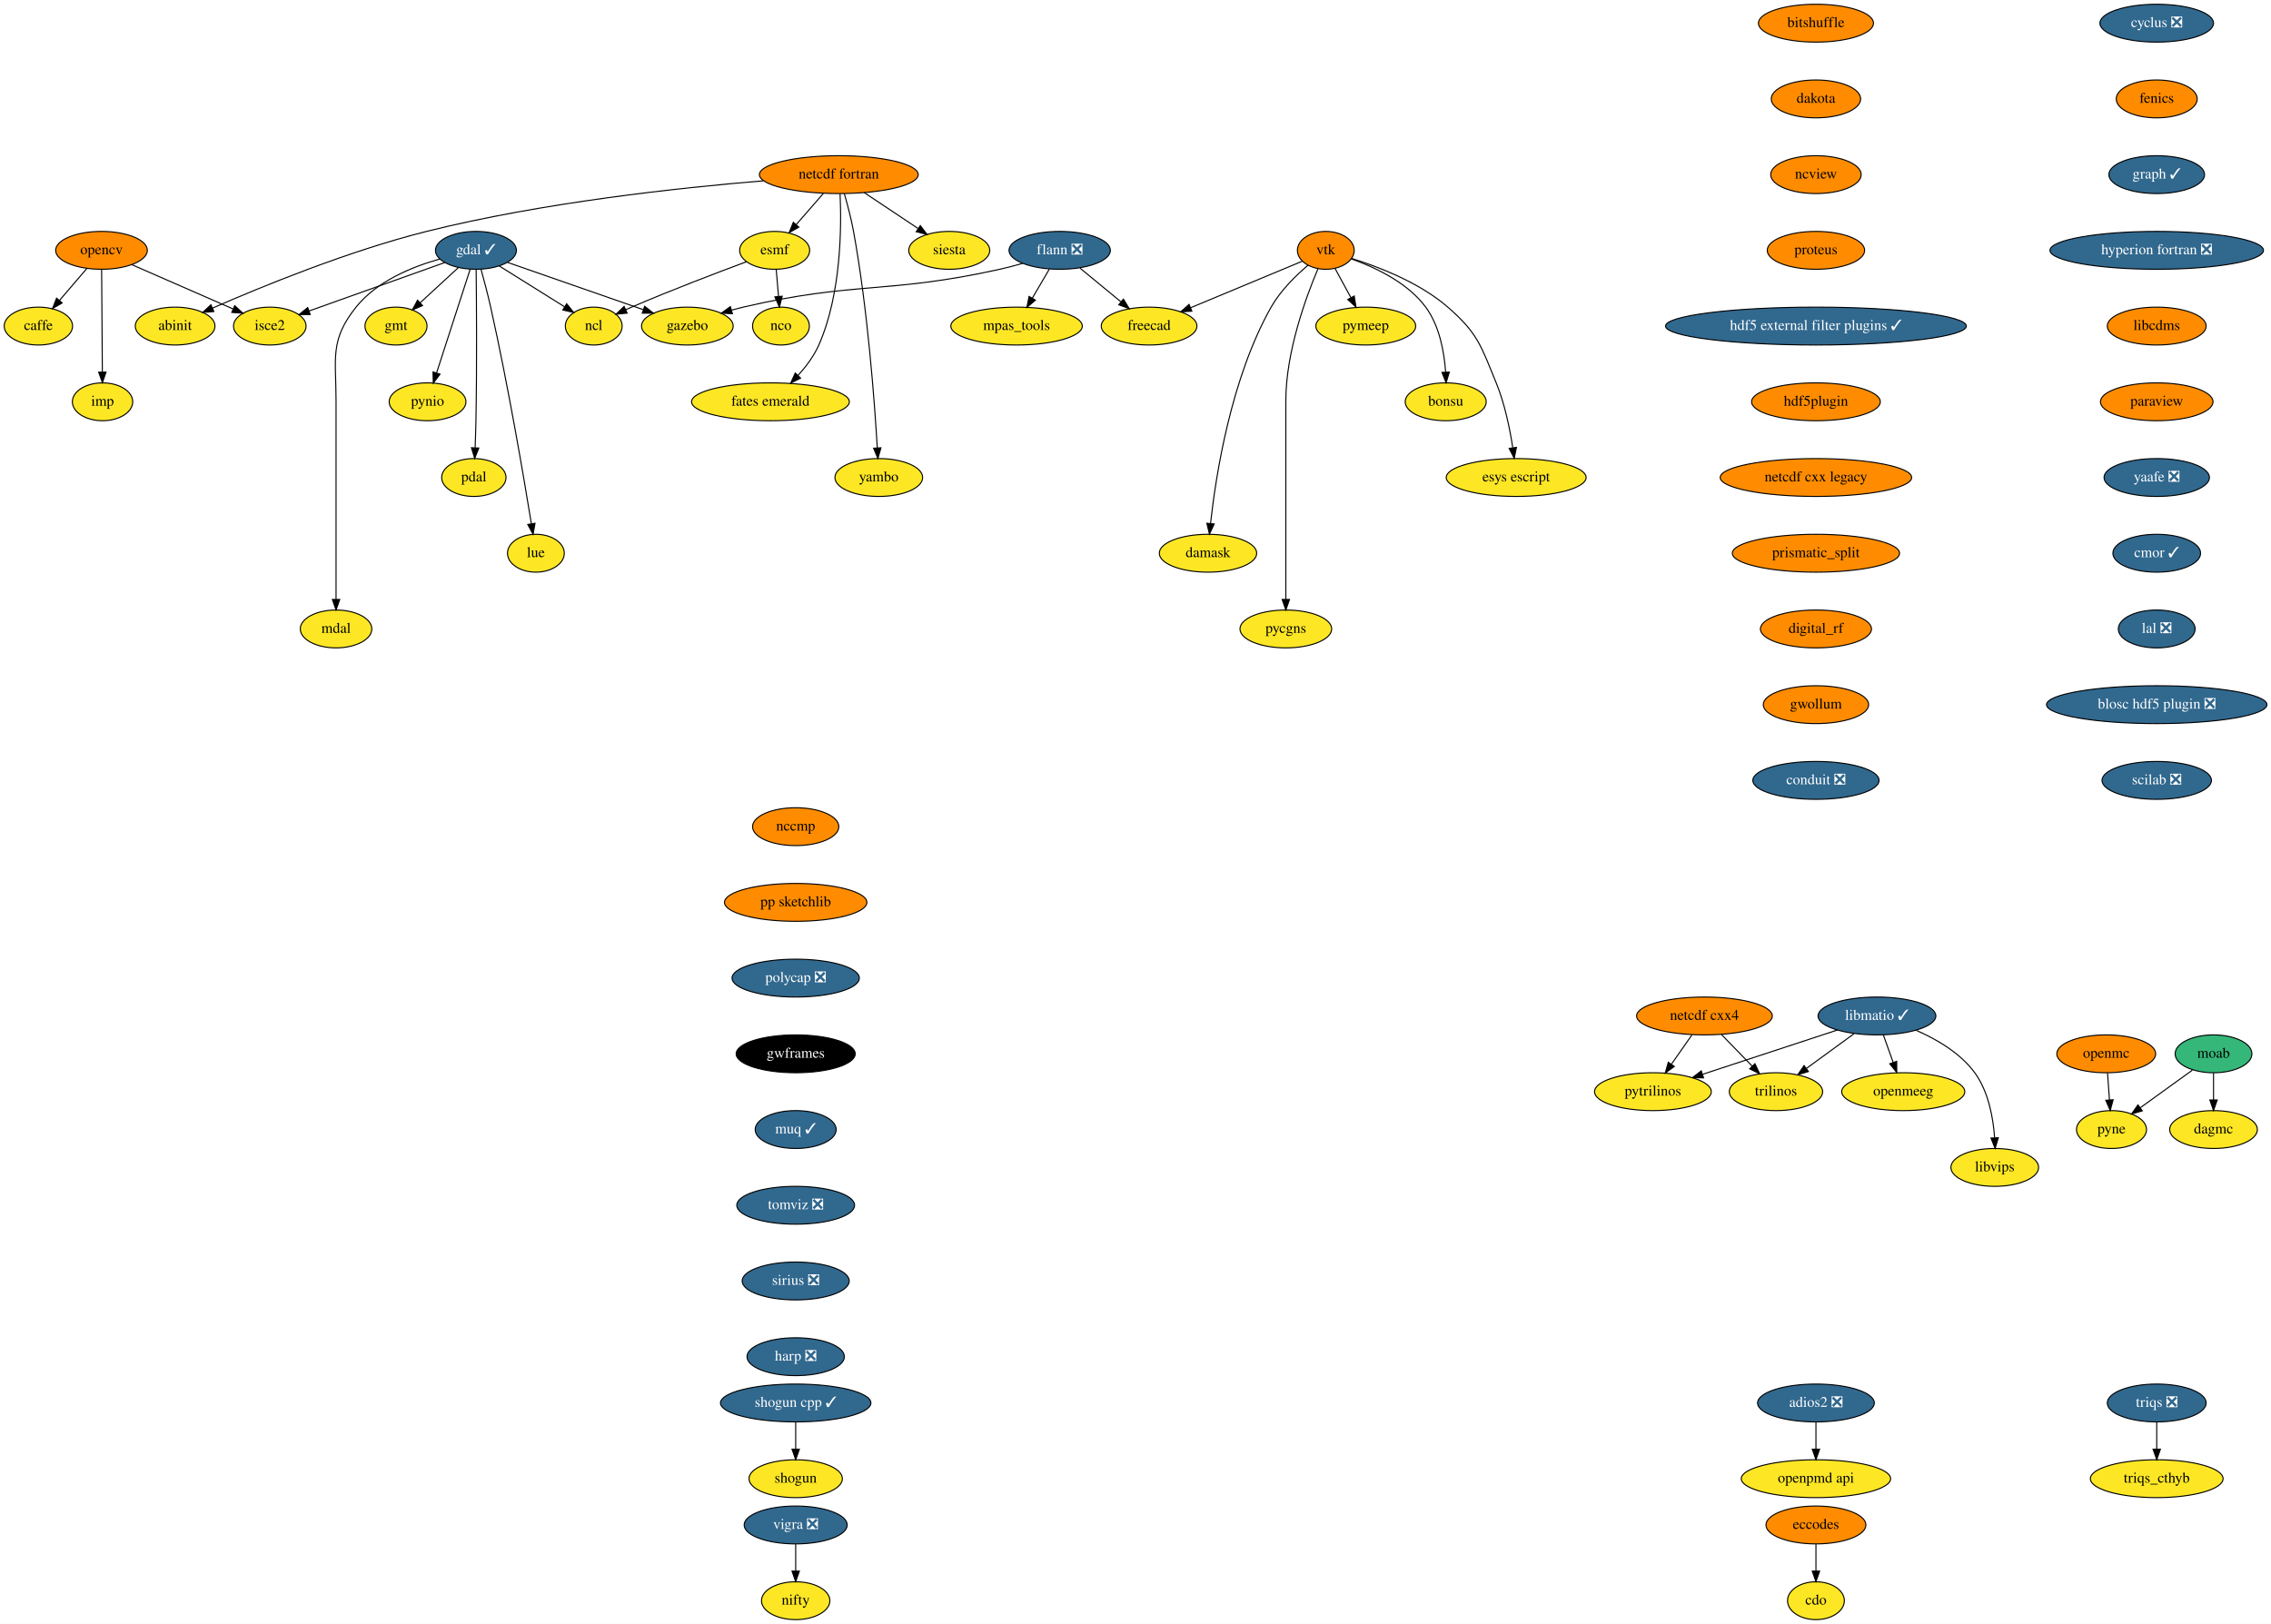
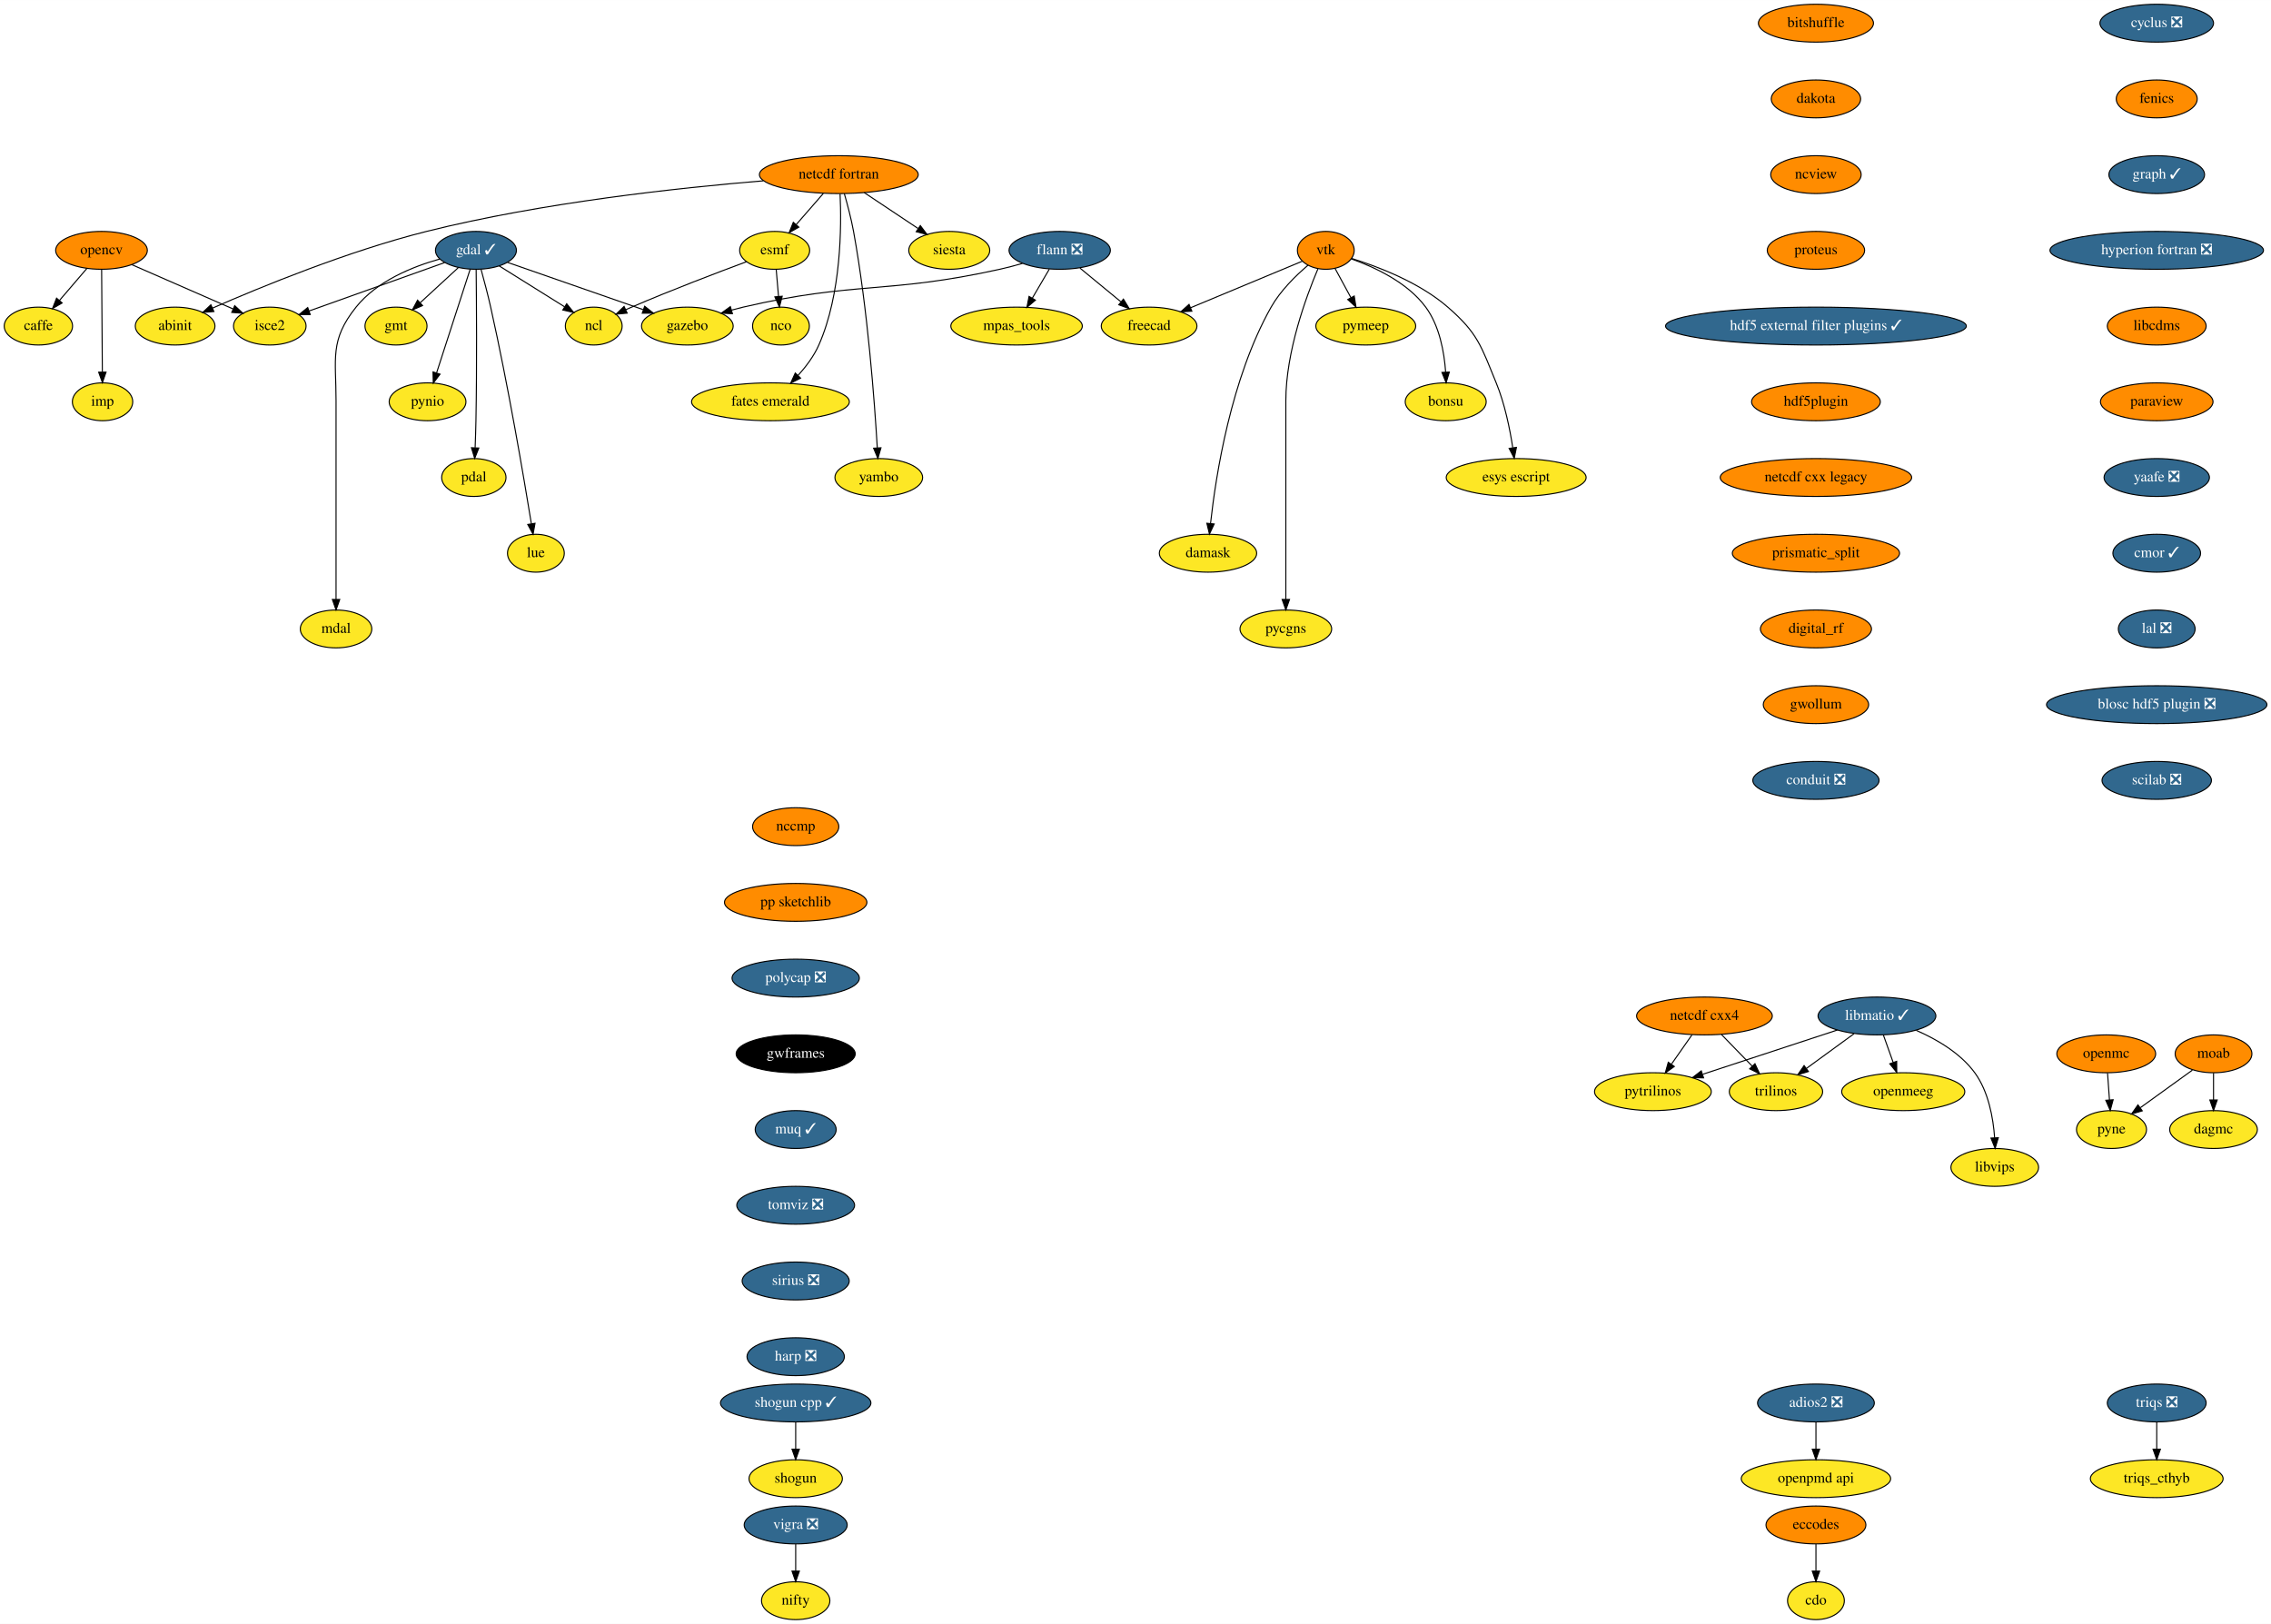
<svg xmlns="http://www.w3.org/2000/svg" xmlns:xlink="http://www.w3.org/1999/xlink" width="2159pt" height="1544pt" viewBox="0.00 0.00 2159.14 1544.00">
  <g id="graph0" class="graph" transform="scale(1 1) rotate(0) translate(4 1540)">
    <polygon fill="white" stroke="transparent" points="-4,4 -4,-1540 2155.14,-1540 2155.14,4 -4,4" />
    <g id="node1" class="node">
      <g id="a_node1">
        <a xlink:href="https://github.com/conda-forge/caffe-feedstock" xlink:title="caffe">
          <ellipse fill="#fde725" stroke="black" cx="32.5" cy="-1230" rx="32.5" ry="18" />
          <text text-anchor="middle" x="32.5" y="-1226.3" font-family="Times,serif" font-size="14.00">caffe</text>
        </a>
      </g>
    </g>
    <g id="node2" class="node">
      <g id="a_node2">
        <a xlink:href="https://github.com/conda-forge/cdo-feedstock" xlink:title="cdo">
          <ellipse fill="#fde725" stroke="black" cx="1722.5" cy="-18" rx="27" ry="18" />
          <text text-anchor="middle" x="1722.5" y="-14.3" font-family="Times,serif" font-size="14.00">cdo</text>
        </a>
      </g>
    </g>
    <g id="node3" class="node">
      <g id="a_node3">
        <a xlink:href="https://github.com/conda-forge/cyclus-feedstock/pull/63" xlink:title="cyclus ❎">
          <ellipse fill="#31688e" stroke="black" cx="2046.5" cy="-1518" rx="54" ry="18" />
          <text text-anchor="middle" x="2046.5" y="-1514.3" font-family="Times,serif" font-size="14.00" fill="white">cyclus ❎</text>
        </a>
      </g>
    </g>
    <g id="node4" class="node">
      <g id="a_node4">
        <a xlink:href="https://github.com/conda-forge/fenics-feedstock" xlink:title="fenics">
          <ellipse fill="#ff8c00" stroke="black" cx="2046.5" cy="-1446" rx="38.5" ry="18" />
          <text text-anchor="middle" x="2046.5" y="-1442.3" font-family="Times,serif" font-size="14.00">fenics</text>
        </a>
      </g>
    </g>
    <g id="node9" class="node">
      <g id="a_node9">
        <a xlink:href="https://github.com/conda-forge/graph-feedstock/pull/6" xlink:title="graph ✓">
          <ellipse fill="#31688e" stroke="black" cx="2046.5" cy="-1374" rx="45.5" ry="18" />
          <text text-anchor="middle" x="2046.5" y="-1370.3" font-family="Times,serif" font-size="14.00" fill="white">graph ✓</text>
        </a>
      </g>
    </g>
    <g id="node5" class="node">
      <g id="a_node5">
        <a xlink:href="https://github.com/conda-forge/eccodes-feedstock" xlink:title="eccodes">
          <ellipse fill="#ff8c00" stroke="black" cx="1722.5" cy="-90" rx="47.5" ry="18" />
          <text text-anchor="middle" x="1722.5" y="-86.3" font-family="Times,serif" font-size="14.00">eccodes</text>
        </a>
      </g>
    </g>
    <g id="edge2" class="edge">
      <path fill="none" stroke="black" d="M1722.5,-71.7C1722.5,-63.98 1722.5,-54.71 1722.5,-46.11" />
      <polygon fill="black" stroke="black" points="1726,-46.1 1722.5,-36.1 1719,-46.1 1726,-46.1" />
    </g>
    <g id="node6" class="node">
      <g id="a_node6">
        <a xlink:href="https://github.com/conda-forge/esmf-feedstock" xlink:title="esmf">
          <ellipse fill="#fde725" stroke="black" cx="732.5" cy="-1302" rx="33.29" ry="18" />
          <text text-anchor="middle" x="732.5" y="-1298.3" font-family="Times,serif" font-size="14.00">esmf</text>
        </a>
      </g>
    </g>
    <g id="node7" class="node">
      <g id="a_node7">
        <a xlink:href="https://github.com/conda-forge/ncl-feedstock" xlink:title="ncl">
          <ellipse fill="#fde725" stroke="black" cx="560.5" cy="-1230" rx="27" ry="18" />
          <text text-anchor="middle" x="560.5" y="-1226.3" font-family="Times,serif" font-size="14.00">ncl</text>
        </a>
      </g>
    </g>
    <g id="edge3" class="edge">
      <path fill="none" stroke="black" d="M705.7,-1291.18C678.11,-1280.93 633.98,-1264.13 596.5,-1248 594.69,-1247.22 592.84,-1246.41 590.97,-1245.57" />
      <polygon fill="black" stroke="black" points="592.26,-1242.31 581.71,-1241.31 589.34,-1248.67 592.26,-1242.31" />
    </g>
    <g id="node8" class="node">
      <g id="a_node8">
        <a xlink:href="https://github.com/conda-forge/nco-feedstock" xlink:title="nco">
          <ellipse fill="#fde725" stroke="black" cx="738.5" cy="-1230" rx="27" ry="18" />
          <text text-anchor="middle" x="738.5" y="-1226.3" font-family="Times,serif" font-size="14.00">nco</text>
        </a>
      </g>
    </g>
    <g id="edge4" class="edge">
      <path fill="none" stroke="black" d="M733.98,-1283.7C734.64,-1275.98 735.44,-1266.71 736.18,-1258.11" />
      <polygon fill="black" stroke="black" points="739.67,-1258.37 737.03,-1248.1 732.69,-1257.77 739.67,-1258.37" />
    </g>
    <g id="node21" class="node">
      <g id="a_node21">
        <a xlink:href="https://github.com/conda-forge/hyperion-fortran-feedstock/pull/20" xlink:title="hyperion fortran ❎">
          <ellipse fill="#31688e" stroke="black" cx="2046.5" cy="-1302" rx="101.5" ry="18" />
          <text text-anchor="middle" x="2046.5" y="-1298.3" font-family="Times,serif" font-size="14.00" fill="white">hyperion fortran ❎</text>
        </a>
      </g>
    </g>
    <g id="node10" class="node">
      <g id="a_node10">
        <a xlink:href="https://github.com/conda-forge/flann-feedstock/pull/31" xlink:title="flann ❎">
          <ellipse fill="#31688e" stroke="black" cx="1003.5" cy="-1302" rx="48.19" ry="18" />
          <text text-anchor="middle" x="1003.5" y="-1298.3" font-family="Times,serif" font-size="14.00" fill="white">flann ❎</text>
        </a>
      </g>
    </g>
    <g id="node11" class="node">
      <g id="a_node11">
        <a xlink:href="https://github.com/conda-forge/freecad-feedstock" xlink:title="freecad">
          <ellipse fill="#fde725" stroke="black" cx="1088.5" cy="-1230" rx="45.5" ry="18" />
          <text text-anchor="middle" x="1088.5" y="-1226.3" font-family="Times,serif" font-size="14.00">freecad</text>
        </a>
      </g>
    </g>
    <g id="edge6" class="edge">
      <path fill="none" stroke="black" d="M1022.79,-1285.12C1034.28,-1275.65 1049.04,-1263.5 1061.65,-1253.11" />
      <polygon fill="black" stroke="black" points="1064.09,-1255.64 1069.58,-1246.58 1059.64,-1250.24 1064.09,-1255.64" />
    </g>
    <g id="node12" class="node">
      <g id="a_node12">
        <a xlink:href="https://github.com/conda-forge/mpas_tools-feedstock" xlink:title="mpas_tools">
          <ellipse fill="#fde725" stroke="black" cx="962.5" cy="-1230" rx="62.5" ry="18" />
          <text text-anchor="middle" x="962.5" y="-1226.3" font-family="Times,serif" font-size="14.00">mpas_tools</text>
        </a>
      </g>
    </g>
    <g id="edge7" class="edge">
      <path fill="none" stroke="black" d="M993.58,-1284.05C988.74,-1275.8 982.83,-1265.7 977.46,-1256.54" />
      <polygon fill="black" stroke="black" points="980.41,-1254.65 972.33,-1247.79 974.37,-1258.19 980.41,-1254.65" />
    </g>
    <g id="node13" class="node">
      <g id="a_node13">
        <a xlink:href="https://github.com/conda-forge/gazebo-feedstock" xlink:title="gazebo">
          <ellipse fill="#fde725" stroke="black" cx="649.5" cy="-1230" rx="43.59" ry="18" />
          <text text-anchor="middle" x="649.5" y="-1226.3" font-family="Times,serif" font-size="14.00">gazebo</text>
        </a>
      </g>
    </g>
    <g id="edge8" class="edge">
      <path fill="none" stroke="black" d="M968.13,-1289.6C961.02,-1287.54 953.56,-1285.56 946.5,-1284 839.48,-1260.27 809.27,-1272.82 702.5,-1248 698.9,-1247.16 695.19,-1246.2 691.49,-1245.16" />
      <polygon fill="black" stroke="black" points="692.36,-1241.77 681.78,-1242.28 690.37,-1248.48 692.36,-1241.77" />
    </g>
    <g id="node14" class="node">
      <g id="a_node14">
        <a xlink:href="https://github.com/conda-forge/gdal-feedstock/pull/518" xlink:title="gdal ✓">
          <ellipse fill="#31688e" stroke="black" cx="448.5" cy="-1302" rx="38.5" ry="18" />
          <text text-anchor="middle" x="448.5" y="-1298.3" font-family="Times,serif" font-size="14.00" fill="white">gdal ✓</text>
        </a>
      </g>
    </g>
    <g id="edge9" class="edge">
      <path fill="none" stroke="black" d="M470.63,-1287.17C488.46,-1276.03 513.63,-1260.29 532.8,-1248.31" />
      <polygon fill="black" stroke="black" points="534.78,-1251.2 541.4,-1242.94 531.07,-1245.27 534.78,-1251.2" />
    </g>
    <g id="edge10" class="edge">
      <path fill="none" stroke="black" d="M478.59,-1290.52C512.77,-1278.62 568.79,-1259.11 607.32,-1245.69" />
      <polygon fill="black" stroke="black" points="608.91,-1248.84 617.2,-1242.25 606.61,-1242.23 608.91,-1248.84" />
    </g>
    <g id="node15" class="node">
      <g id="a_node15">
        <a xlink:href="https://github.com/conda-forge/gmt-feedstock" xlink:title="gmt">
          <ellipse fill="#fde725" stroke="black" cx="372.5" cy="-1230" rx="29.5" ry="18" />
          <text text-anchor="middle" x="372.5" y="-1226.3" font-family="Times,serif" font-size="14.00">gmt</text>
        </a>
      </g>
    </g>
    <g id="edge11" class="edge">
      <path fill="none" stroke="black" d="M431.63,-1285.46C421.04,-1275.71 407.25,-1263 395.64,-1252.32" />
      <polygon fill="black" stroke="black" points="397.75,-1249.5 388.03,-1245.3 393.01,-1254.65 397.75,-1249.5" />
    </g>
    <g id="node16" class="node">
      <g id="a_node16">
        <a xlink:href="https://github.com/conda-forge/pynio-feedstock" xlink:title="pynio">
          <ellipse fill="#fde725" stroke="black" cx="402.5" cy="-1158" rx="36.5" ry="18" />
          <text text-anchor="middle" x="402.5" y="-1154.3" font-family="Times,serif" font-size="14.00">pynio</text>
        </a>
      </g>
    </g>
    <g id="edge12" class="edge">
      <path fill="none" stroke="black" d="M443.04,-1284.15C435.16,-1259.81 420.5,-1214.57 411.14,-1185.67" />
      <polygon fill="black" stroke="black" points="414.36,-1184.26 407.95,-1175.82 407.7,-1186.42 414.36,-1184.26" />
    </g>
    <g id="node17" class="node">
      <g id="a_node17">
        <a xlink:href="https://github.com/conda-forge/pdal-feedstock" xlink:title="pdal">
          <ellipse fill="#fde725" stroke="black" cx="446.5" cy="-1086" rx="30.59" ry="18" />
          <text text-anchor="middle" x="446.5" y="-1082.3" font-family="Times,serif" font-size="14.00">pdal</text>
        </a>
      </g>
    </g>
    <g id="edge13" class="edge">
      <path fill="none" stroke="black" d="M448.71,-1283.61C449.03,-1254.08 449.49,-1192.26 448.5,-1140 448.34,-1131.68 448.05,-1122.63 447.73,-1114.4" />
      <polygon fill="black" stroke="black" points="451.22,-1114.03 447.31,-1104.18 444.22,-1114.32 451.22,-1114.03" />
    </g>
    <g id="node18" class="node">
      <g id="a_node18">
        <a xlink:href="https://github.com/conda-forge/isce2-feedstock" xlink:title="isce2">
          <ellipse fill="#fde725" stroke="black" cx="252.5" cy="-1230" rx="34.5" ry="18" />
          <text text-anchor="middle" x="252.5" y="-1226.3" font-family="Times,serif" font-size="14.00">isce2</text>
        </a>
      </g>
    </g>
    <g id="edge14" class="edge">
      <path fill="none" stroke="black" d="M418.73,-1290.37C384.23,-1278.05 327.32,-1257.72 289.87,-1244.35" />
      <polygon fill="black" stroke="black" points="290.92,-1241 280.32,-1240.94 288.56,-1247.6 290.92,-1241" />
    </g>
    <g id="node19" class="node">
      <g id="a_node19">
        <a xlink:href="https://github.com/conda-forge/lue-feedstock" xlink:title="lue">
          <ellipse fill="#fde725" stroke="black" cx="505.5" cy="-1014" rx="27" ry="18" />
          <text text-anchor="middle" x="505.5" y="-1010.3" font-family="Times,serif" font-size="14.00">lue</text>
        </a>
      </g>
    </g>
    <g id="edge15" class="edge">
      <path fill="none" stroke="black" d="M453.37,-1283.89C456.23,-1273.55 459.8,-1260.07 462.5,-1248 479.08,-1173.99 494.08,-1085.73 501.18,-1042.13" />
      <polygon fill="black" stroke="black" points="504.67,-1042.48 502.81,-1032.05 497.76,-1041.36 504.67,-1042.48" />
    </g>
    <g id="node20" class="node">
      <g id="a_node20">
        <a xlink:href="https://github.com/conda-forge/mdal-feedstock" xlink:title="mdal">
          <ellipse fill="#fde725" stroke="black" cx="315.5" cy="-942" rx="34" ry="18" />
          <text text-anchor="middle" x="315.5" y="-938.3" font-family="Times,serif" font-size="14.00">mdal</text>
        </a>
      </g>
    </g>
    <g id="edge16" class="edge">
      <path fill="none" stroke="black" d="M414.18,-1293.78C388.41,-1286.56 354.29,-1272.83 334.5,-1248 309.29,-1216.37 315.5,-1199.45 315.5,-1159 315.5,-1159 315.5,-1159 315.5,-1085 315.5,-1045 315.5,-998.65 315.5,-970.08" />
      <polygon fill="black" stroke="black" points="319,-970.05 315.5,-960.05 312,-970.05 319,-970.05" />
    </g>
    <g id="node22" class="node">
      <g id="a_node22">
        <a xlink:href="https://github.com/conda-forge/libcdms-feedstock" xlink:title="libcdms">
          <ellipse fill="#ff8c00" stroke="black" cx="2046.5" cy="-1230" rx="47" ry="18" />
          <text text-anchor="middle" x="2046.5" y="-1226.3" font-family="Times,serif" font-size="14.00">libcdms</text>
        </a>
      </g>
    </g>
    <g id="node23" class="node">
      <g id="a_node23">
        <a xlink:href="https://github.com/conda-forge/paraview-feedstock" xlink:title="paraview">
          <ellipse fill="#ff8c00" stroke="black" cx="2046.5" cy="-1158" rx="53.5" ry="18" />
          <text text-anchor="middle" x="2046.5" y="-1154.3" font-family="Times,serif" font-size="14.00">paraview</text>
        </a>
      </g>
    </g>
    <g id="node41" class="node">
      <g id="a_node41">
        <a xlink:href="https://github.com/conda-forge/yaafe-feedstock/pull/15" xlink:title="yaafe ❎">
          <ellipse fill="#31688e" stroke="black" cx="2046.5" cy="-1086" rx="50.09" ry="18" />
          <text text-anchor="middle" x="2046.5" y="-1082.3" font-family="Times,serif" font-size="14.00" fill="white">yaafe ❎</text>
        </a>
      </g>
    </g>
    <g id="node24" class="node">
      <g id="a_node24">
        <a xlink:href="https://github.com/conda-forge/libmatio-feedstock/pull/39" xlink:title="libmatio ✓">
          <ellipse fill="#31688e" stroke="black" cx="1780.5" cy="-574" rx="56" ry="18" />
          <text text-anchor="middle" x="1780.5" y="-570.3" font-family="Times,serif" font-size="14.00" fill="white">libmatio ✓</text>
        </a>
      </g>
    </g>
    <g id="node25" class="node">
      <g id="a_node25">
        <a xlink:href="https://github.com/conda-forge/pytrilinos-feedstock" xlink:title="pytrilinos">
          <ellipse fill="#fde725" stroke="black" cx="1567.5" cy="-502" rx="55.49" ry="18" />
          <text text-anchor="middle" x="1567.5" y="-498.3" font-family="Times,serif" font-size="14.00">pytrilinos</text>
        </a>
      </g>
    </g>
    <g id="edge20" class="edge">
      <path fill="none" stroke="black" d="M1742.91,-560.65C1707.28,-548.94 1653.61,-531.3 1615.03,-518.62" />
      <polygon fill="black" stroke="black" points="1615.66,-515.14 1605.07,-515.35 1613.48,-521.79 1615.66,-515.14" />
    </g>
    <g id="node26" class="node">
      <g id="a_node26">
        <a xlink:href="https://github.com/conda-forge/trilinos-feedstock" xlink:title="trilinos">
          <ellipse fill="#fde725" stroke="black" cx="1684.5" cy="-502" rx="44.39" ry="18" />
          <text text-anchor="middle" x="1684.5" y="-498.3" font-family="Times,serif" font-size="14.00">trilinos</text>
        </a>
      </g>
    </g>
    <g id="edge21" class="edge">
      <path fill="none" stroke="black" d="M1758.72,-557.12C1745.31,-547.34 1727.96,-534.69 1713.4,-524.08" />
      <polygon fill="black" stroke="black" points="1715.35,-521.17 1705.21,-518.1 1711.23,-526.82 1715.35,-521.17" />
    </g>
    <g id="node27" class="node">
      <g id="a_node27">
        <a xlink:href="https://github.com/conda-forge/openmeeg-feedstock" xlink:title="openmeeg">
          <ellipse fill="#fde725" stroke="black" cx="1805.5" cy="-502" rx="58.5" ry="18" />
          <text text-anchor="middle" x="1805.5" y="-498.3" font-family="Times,serif" font-size="14.00">openmeeg</text>
        </a>
      </g>
    </g>
    <g id="edge22" class="edge">
      <path fill="none" stroke="black" d="M1786.55,-556.05C1789.37,-548.18 1792.78,-538.62 1795.93,-529.79" />
      <polygon fill="black" stroke="black" points="1799.26,-530.87 1799.33,-520.28 1792.67,-528.52 1799.26,-530.87" />
    </g>
    <g id="node28" class="node">
      <g id="a_node28">
        <a xlink:href="https://github.com/conda-forge/libvips-feedstock" xlink:title="libvips">
          <ellipse fill="#fde725" stroke="black" cx="1892.5" cy="-430" rx="41.69" ry="18" />
          <text text-anchor="middle" x="1892.5" y="-426.3" font-family="Times,serif" font-size="14.00">libvips</text>
        </a>
      </g>
    </g>
    <g id="edge23" class="edge">
      <path fill="none" stroke="black" d="M1817.86,-560.3C1837.29,-551.82 1859.78,-538.75 1873.5,-520 1886.58,-502.11 1891.03,-477.11 1892.38,-458.16" />
      <polygon fill="black" stroke="black" points="1895.88,-458.22 1892.86,-448.07 1888.89,-457.9 1895.88,-458.22" />
    </g>
    <g id="node29" class="node">
      <g id="a_node29">
        <a xlink:href="https://github.com/conda-forge/moab-feedstock" xlink:title="moab">
-           <ellipse fill="#35b779" stroke="black" cx="2100.5" cy="-538" rx="36.5" ry="18" />
+           <ellipse fill="#ff8c00" stroke="black" cx="2100.5" cy="-538" rx="36.5" ry="18" />
          <text text-anchor="middle" x="2100.5" y="-534.3" font-family="Times,serif" font-size="14.00">moab</text>
        </a>
      </g>
    </g>
    <g id="node30" class="node">
      <g id="a_node30">
        <a xlink:href="https://github.com/conda-forge/pyne-feedstock" xlink:title="pyne">
          <ellipse fill="#fde725" stroke="black" cx="2003.5" cy="-466" rx="33.29" ry="18" />
          <text text-anchor="middle" x="2003.5" y="-462.3" font-family="Times,serif" font-size="14.00">pyne</text>
        </a>
      </g>
    </g>
    <g id="edge24" class="edge">
      <path fill="none" stroke="black" d="M2080.4,-522.5C2066.07,-512.16 2046.64,-498.13 2030.9,-486.77" />
      <polygon fill="black" stroke="black" points="2032.74,-483.78 2022.58,-480.77 2028.64,-489.46 2032.74,-483.78" />
    </g>
    <g id="node31" class="node">
      <g id="a_node31">
        <a xlink:href="https://github.com/conda-forge/dagmc-feedstock" xlink:title="dagmc">
          <ellipse fill="#fde725" stroke="black" cx="2100.5" cy="-466" rx="41.69" ry="18" />
          <text text-anchor="middle" x="2100.5" y="-462.3" font-family="Times,serif" font-size="14.00">dagmc</text>
        </a>
      </g>
    </g>
    <g id="edge25" class="edge">
      <path fill="none" stroke="black" d="M2100.5,-519.7C2100.5,-511.98 2100.5,-502.71 2100.5,-494.11" />
      <polygon fill="black" stroke="black" points="2104,-494.1 2100.5,-484.1 2097,-494.1 2104,-494.1" />
    </g>
    <g id="node32" class="node">
      <g id="a_node32">
        <a xlink:href="https://github.com/conda-forge/netcdf-cxx4-feedstock" xlink:title="netcdf cxx4">
          <ellipse fill="#ff8c00" stroke="black" cx="1616.5" cy="-574" rx="64.5" ry="18" />
          <text text-anchor="middle" x="1616.5" y="-570.3" font-family="Times,serif" font-size="14.00">netcdf cxx4</text>
        </a>
      </g>
    </g>
    <g id="edge26" class="edge">
      <path fill="none" stroke="black" d="M1604.64,-556.05C1598.8,-547.71 1591.64,-537.49 1585.18,-528.25" />
      <polygon fill="black" stroke="black" points="1587.85,-525.97 1579.25,-519.79 1582.12,-529.99 1587.85,-525.97" />
    </g>
    <g id="edge27" class="edge">
      <path fill="none" stroke="black" d="M1632.62,-556.41C1641.38,-547.39 1652.36,-536.09 1661.96,-526.21" />
      <polygon fill="black" stroke="black" points="1664.51,-528.6 1668.97,-518.99 1659.49,-523.72 1664.51,-528.6" />
    </g>
    <g id="node33" class="node">
      <g id="a_node33">
        <a xlink:href="https://github.com/conda-forge/netcdf-fortran-feedstock" xlink:title="netcdf fortran">
          <ellipse fill="#ff8c00" stroke="black" cx="793.5" cy="-1374" rx="75.5" ry="18" />
          <text text-anchor="middle" x="793.5" y="-1370.3" font-family="Times,serif" font-size="14.00">netcdf fortran</text>
        </a>
      </g>
    </g>
    <g id="edge28" class="edge">
      <path fill="none" stroke="black" d="M778.73,-1356.05C771.02,-1347.2 761.46,-1336.23 753.04,-1326.57" />
      <polygon fill="black" stroke="black" points="755.5,-1324.07 746.29,-1318.83 750.23,-1328.67 755.5,-1324.07" />
    </g>
    <g id="node34" class="node">
      <g id="a_node34">
        <a xlink:href="https://github.com/conda-forge/siesta-feedstock" xlink:title="siesta">
          <ellipse fill="#fde725" stroke="black" cx="898.5" cy="-1302" rx="38.5" ry="18" />
          <text text-anchor="middle" x="898.5" y="-1298.3" font-family="Times,serif" font-size="14.00">siesta</text>
        </a>
      </g>
    </g>
    <g id="edge29" class="edge">
      <path fill="none" stroke="black" d="M817.59,-1356.94C832.81,-1346.79 852.6,-1333.6 868.79,-1322.81" />
      <polygon fill="black" stroke="black" points="870.99,-1325.55 877.37,-1317.09 867.11,-1319.72 870.99,-1325.55" />
    </g>
    <g id="node35" class="node">
      <g id="a_node35">
        <a xlink:href="https://github.com/conda-forge/abinit-feedstock" xlink:title="abinit">
          <ellipse fill="#fde725" stroke="black" cx="162.5" cy="-1230" rx="37.89" ry="18" />
          <text text-anchor="middle" x="162.5" y="-1226.3" font-family="Times,serif" font-size="14.00">abinit</text>
        </a>
      </g>
    </g>
    <g id="edge30" class="edge">
      <path fill="none" stroke="black" d="M721.78,-1368.11C642.49,-1361.59 511.42,-1347.53 401.5,-1320 327.12,-1301.37 244,-1267.22 198,-1247.07" />
      <polygon fill="black" stroke="black" points="199.33,-1243.83 188.77,-1242.99 196.5,-1250.23 199.33,-1243.83" />
    </g>
    <g id="node36" class="node">
      <g id="a_node36">
        <a xlink:href="https://github.com/conda-forge/fates-emerald-feedstock" xlink:title="fates emerald">
          <ellipse fill="#fde725" stroke="black" cx="728.5" cy="-1158" rx="74.99" ry="18" />
          <text text-anchor="middle" x="728.5" y="-1154.3" font-family="Times,serif" font-size="14.00">fates emerald</text>
        </a>
      </g>
    </g>
    <g id="edge31" class="edge">
      <path fill="none" stroke="black" d="M794.7,-1355.69C796.11,-1325.22 796,-1260.65 774.5,-1212 769.82,-1201.42 762.29,-1191.4 754.66,-1182.98" />
      <polygon fill="black" stroke="black" points="757.15,-1180.52 747.71,-1175.72 752.1,-1185.36 757.15,-1180.52" />
    </g>
    <g id="node37" class="node">
      <g id="a_node37">
        <a xlink:href="https://github.com/conda-forge/yambo-feedstock" xlink:title="yambo">
          <ellipse fill="#fde725" stroke="black" cx="831.5" cy="-1086" rx="41.69" ry="18" />
          <text text-anchor="middle" x="831.5" y="-1082.3" font-family="Times,serif" font-size="14.00">yambo</text>
        </a>
      </g>
    </g>
    <g id="edge32" class="edge">
      <path fill="none" stroke="black" d="M798.72,-1355.97C801.7,-1345.65 805.28,-1332.17 807.5,-1320 820.96,-1246.24 827.48,-1157.87 830.08,-1114.19" />
      <polygon fill="black" stroke="black" points="833.58,-1114.27 830.65,-1104.08 826.59,-1113.87 833.58,-1114.27" />
    </g>
    <g id="node38" class="node">
      <g id="a_node38">
        <a xlink:href="https://github.com/conda-forge/opencv-feedstock" xlink:title="opencv">
          <ellipse fill="#ff8c00" stroke="black" cx="92.5" cy="-1302" rx="43.59" ry="18" />
          <text text-anchor="middle" x="92.5" y="-1298.3" font-family="Times,serif" font-size="14.00">opencv</text>
        </a>
      </g>
    </g>
    <g id="edge33" class="edge">
      <path fill="none" stroke="black" d="M78.58,-1284.76C70.83,-1275.71 61.03,-1264.29 52.47,-1254.3" />
      <polygon fill="black" stroke="black" points="55.09,-1251.98 45.93,-1246.67 49.78,-1256.54 55.09,-1251.98" />
    </g>
    <g id="edge34" class="edge">
      <path fill="none" stroke="black" d="M121.47,-1288.32C148.5,-1276.5 188.85,-1258.85 217.63,-1246.26" />
      <polygon fill="black" stroke="black" points="219.15,-1249.41 226.91,-1242.2 216.34,-1243 219.15,-1249.41" />
    </g>
    <g id="node39" class="node">
      <g id="a_node39">
        <a xlink:href="https://github.com/conda-forge/imp-feedstock" xlink:title="imp">
          <ellipse fill="#fde725" stroke="black" cx="93.5" cy="-1158" rx="28.7" ry="18" />
          <text text-anchor="middle" x="93.5" y="-1154.3" font-family="Times,serif" font-size="14.00">imp</text>
        </a>
      </g>
    </g>
    <g id="edge35" class="edge">
      <path fill="none" stroke="black" d="M92.62,-1283.87C92.79,-1259.67 93.1,-1215.21 93.31,-1186.39" />
      <polygon fill="black" stroke="black" points="96.81,-1186.21 93.38,-1176.19 89.81,-1186.16 96.81,-1186.21" />
    </g>
    <g id="node40" class="node">
      <g id="a_node40">
        <a xlink:href="https://github.com/conda-forge/openmc-feedstock" xlink:title="openmc">
          <ellipse fill="#ff8c00" stroke="black" cx="1998.5" cy="-538" rx="47" ry="18" />
          <text text-anchor="middle" x="1998.5" y="-534.3" font-family="Times,serif" font-size="14.00">openmc</text>
        </a>
      </g>
    </g>
    <g id="edge36" class="edge">
      <path fill="none" stroke="black" d="M1999.74,-519.7C2000.29,-511.98 2000.95,-502.71 2001.56,-494.11" />
      <polygon fill="black" stroke="black" points="2005.06,-494.33 2002.28,-484.1 1998.07,-493.83 2005.06,-494.33" />
    </g>
    <g id="node46" class="node">
      <g id="a_node46">
        <a xlink:href="https://github.com/conda-forge/cmor-feedstock/pull/37" xlink:title="cmor ✓">
          <ellipse fill="#31688e" stroke="black" cx="2046.5" cy="-1014" rx="41.69" ry="18" />
          <text text-anchor="middle" x="2046.5" y="-1010.3" font-family="Times,serif" font-size="14.00" fill="white">cmor ✓</text>
        </a>
      </g>
    </g>
    <g id="node42" class="node">
      <g id="a_node42">
        <a xlink:href="https://github.com/conda-forge/shogun-feedstock" xlink:title="shogun">
          <ellipse fill="#fde725" stroke="black" cx="752.5" cy="-134" rx="44.39" ry="18" />
          <text text-anchor="middle" x="752.5" y="-130.3" font-family="Times,serif" font-size="14.00">shogun</text>
        </a>
      </g>
    </g>
    <g id="node43" class="node">
      <g id="a_node43">
        <a xlink:href="https://github.com/conda-forge/shogun-cpp-feedstock/pull/47" xlink:title="shogun cpp ✓">
          <ellipse fill="#31688e" stroke="black" cx="752.5" cy="-206" rx="71.5" ry="18" />
          <text text-anchor="middle" x="752.5" y="-202.3" font-family="Times,serif" font-size="14.00" fill="white">shogun cpp ✓</text>
        </a>
      </g>
    </g>
    <g id="edge38" class="edge">
      <path fill="none" stroke="black" d="M752.5,-187.7C752.5,-179.98 752.5,-170.71 752.5,-162.11" />
      <polygon fill="black" stroke="black" points="756,-162.1 752.5,-152.1 749,-162.1 756,-162.1" />
    </g>
    <g id="node44" class="node">
      <g id="a_node44">
        <a xlink:href="https://github.com/conda-forge/vigra-feedstock/pull/75" xlink:title="vigra ❎">
          <ellipse fill="#31688e" stroke="black" cx="752.5" cy="-90" rx="48.99" ry="18" />
          <text text-anchor="middle" x="752.5" y="-86.3" font-family="Times,serif" font-size="14.00" fill="white">vigra ❎</text>
        </a>
      </g>
    </g>
    <g id="node45" class="node">
      <g id="a_node45">
        <a xlink:href="https://github.com/conda-forge/nifty-feedstock" xlink:title="nifty">
          <ellipse fill="#fde725" stroke="black" cx="752.5" cy="-18" rx="32.5" ry="18" />
          <text text-anchor="middle" x="752.5" y="-14.3" font-family="Times,serif" font-size="14.00">nifty</text>
        </a>
      </g>
    </g>
    <g id="edge39" class="edge">
      <path fill="none" stroke="black" d="M752.5,-71.7C752.5,-63.98 752.5,-54.71 752.5,-46.11" />
      <polygon fill="black" stroke="black" points="756,-46.1 752.5,-36.1 749,-46.1 756,-46.1" />
    </g>
    <g id="node54" class="node">
      <g id="a_node54">
        <a xlink:href="https://github.com/conda-forge/lal-feedstock/pull/58" xlink:title="lal ❎">
          <ellipse fill="#31688e" stroke="black" cx="2046.5" cy="-942" rx="36.5" ry="18" />
          <text text-anchor="middle" x="2046.5" y="-938.3" font-family="Times,serif" font-size="14.00" fill="white">lal ❎</text>
        </a>
      </g>
    </g>
    <g id="node47" class="node">
      <g id="a_node47">
        <a xlink:href="https://github.com/conda-forge/vtk-feedstock" xlink:title="vtk">
          <ellipse fill="#ff8c00" stroke="black" cx="1256.5" cy="-1302" rx="27" ry="18" />
          <text text-anchor="middle" x="1256.5" y="-1298.3" font-family="Times,serif" font-size="14.00">vtk</text>
        </a>
      </g>
    </g>
    <g id="edge41" class="edge">
      <path fill="none" stroke="black" d="M1234.19,-1291.7C1207.14,-1280.43 1161.06,-1261.23 1127.96,-1247.44" />
      <polygon fill="black" stroke="black" points="1129.15,-1244.15 1118.57,-1243.53 1126.46,-1250.61 1129.15,-1244.15" />
    </g>
    <g id="node48" class="node">
      <g id="a_node48">
        <a xlink:href="https://github.com/conda-forge/pymeep-feedstock" xlink:title="pymeep">
          <ellipse fill="#fde725" stroke="black" cx="1294.5" cy="-1230" rx="47.5" ry="18" />
          <text text-anchor="middle" x="1294.5" y="-1226.3" font-family="Times,serif" font-size="14.00">pymeep</text>
        </a>
      </g>
    </g>
    <g id="edge42" class="edge">
      <path fill="none" stroke="black" d="M1265.31,-1284.76C1269.79,-1276.53 1275.33,-1266.32 1280.38,-1257.02" />
      <polygon fill="black" stroke="black" points="1283.51,-1258.58 1285.2,-1248.12 1277.36,-1255.24 1283.51,-1258.58" />
    </g>
    <g id="node49" class="node">
      <g id="a_node49">
        <a xlink:href="https://github.com/conda-forge/bonsu-feedstock" xlink:title="bonsu">
          <ellipse fill="#fde725" stroke="black" cx="1370.5" cy="-1158" rx="38.5" ry="18" />
          <text text-anchor="middle" x="1370.5" y="-1154.3" font-family="Times,serif" font-size="14.00">bonsu</text>
        </a>
      </g>
    </g>
    <g id="edge43" class="edge">
      <path fill="none" stroke="black" d="M1280.65,-1293.91C1302.55,-1286.2 1334,-1271.7 1351.5,-1248 1364.66,-1230.17 1369.11,-1205.17 1370.43,-1186.2" />
      <polygon fill="black" stroke="black" points="1373.93,-1186.24 1370.89,-1176.1 1366.94,-1185.93 1373.93,-1186.24" />
    </g>
    <g id="node50" class="node">
      <g id="a_node50">
        <a xlink:href="https://github.com/conda-forge/esys-escript-feedstock" xlink:title="esys escript">
          <ellipse fill="#fde725" stroke="black" cx="1437.5" cy="-1086" rx="66.5" ry="18" />
          <text text-anchor="middle" x="1437.5" y="-1082.3" font-family="Times,serif" font-size="14.00">esys escript</text>
        </a>
      </g>
    </g>
    <g id="edge44" class="edge">
      <path fill="none" stroke="black" d="M1280.98,-1294.33C1306.16,-1286.5 1345.43,-1271.53 1372.5,-1248 1401.16,-1223.09 1404.08,-1211.13 1418.5,-1176 1426.64,-1156.18 1431.48,-1132.38 1434.24,-1114.38" />
      <polygon fill="black" stroke="black" points="1437.74,-1114.66 1435.67,-1104.27 1430.81,-1113.68 1437.74,-1114.66" />
    </g>
    <g id="node51" class="node">
      <g id="a_node51">
        <a xlink:href="https://github.com/conda-forge/damask-feedstock" xlink:title="damask">
          <ellipse fill="#fde725" stroke="black" cx="1144.5" cy="-1014" rx="46.29" ry="18" />
          <text text-anchor="middle" x="1144.5" y="-1010.3" font-family="Times,serif" font-size="14.00">damask</text>
        </a>
      </g>
    </g>
    <g id="edge45" class="edge">
      <path fill="none" stroke="black" d="M1239.61,-1287.9C1228.09,-1278.09 1213.37,-1263.72 1204.5,-1248 1166.27,-1180.29 1151.91,-1087.85 1146.93,-1042.45" />
      <polygon fill="black" stroke="black" points="1150.38,-1041.81 1145.87,-1032.22 1143.41,-1042.52 1150.38,-1041.81" />
    </g>
    <g id="node52" class="node">
      <g id="a_node52">
        <a xlink:href="https://github.com/conda-forge/pycgns-feedstock" xlink:title="pycgns">
          <ellipse fill="#fde725" stroke="black" cx="1218.5" cy="-942" rx="43.59" ry="18" />
          <text text-anchor="middle" x="1218.5" y="-938.3" font-family="Times,serif" font-size="14.00">pycgns</text>
        </a>
      </g>
    </g>
    <g id="edge46" class="edge">
      <path fill="none" stroke="black" d="M1248.99,-1284.34C1237.92,-1258.2 1218.5,-1205.7 1218.5,-1159 1218.5,-1159 1218.5,-1159 1218.5,-1085 1218.5,-1045 1218.5,-998.65 1218.5,-970.08" />
      <polygon fill="black" stroke="black" points="1222,-970.05 1218.5,-960.05 1215,-970.05 1222,-970.05" />
    </g>
    <g id="node53" class="node">
      <g id="a_node53">
        <a xlink:href="https://github.com/conda-forge/openpmd-api-feedstock" xlink:title="openpmd api">
          <ellipse fill="#fde725" stroke="black" cx="1722.5" cy="-134" rx="71" ry="18" />
          <text text-anchor="middle" x="1722.5" y="-130.3" font-family="Times,serif" font-size="14.00">openpmd api</text>
        </a>
      </g>
    </g>
    <g id="node55" class="node">
      <g id="a_node55">
        <a xlink:href="https://github.com/conda-forge/blosc-hdf5-plugin-feedstock/pull/5" xlink:title="blosc hdf5 plugin ❎">
          <ellipse fill="#31688e" stroke="black" cx="2046.5" cy="-870" rx="104.78" ry="18" />
          <text text-anchor="middle" x="2046.5" y="-866.3" font-family="Times,serif" font-size="14.00" fill="white">blosc hdf5 plugin ❎</text>
        </a>
      </g>
    </g>
    <g id="node56" class="node">
      <g id="a_node56">
        <a xlink:href="https://github.com/conda-forge/scilab-feedstock/pull/25" xlink:title="scilab ❎">
          <ellipse fill="#31688e" stroke="black" cx="2046.5" cy="-798" rx="52" ry="18" />
          <text text-anchor="middle" x="2046.5" y="-794.3" font-family="Times,serif" font-size="14.00" fill="white">scilab ❎</text>
        </a>
      </g>
    </g>
    <g id="node57" class="node">
      <g id="a_node57">
        <a xlink:href="https://github.com/conda-forge/bitshuffle-feedstock" xlink:title="bitshuffle">
          <ellipse fill="#ff8c00" stroke="black" cx="1722.5" cy="-1518" rx="54.69" ry="18" />
          <text text-anchor="middle" x="1722.5" y="-1514.3" font-family="Times,serif" font-size="14.00">bitshuffle</text>
        </a>
      </g>
    </g>
    <g id="node58" class="node">
      <g id="a_node58">
        <a xlink:href="https://github.com/conda-forge/dakota-feedstock" xlink:title="dakota">
          <ellipse fill="#ff8c00" stroke="black" cx="1722.5" cy="-1446" rx="42.49" ry="18" />
          <text text-anchor="middle" x="1722.5" y="-1442.3" font-family="Times,serif" font-size="14.00">dakota</text>
        </a>
      </g>
    </g>
    <g id="node60" class="node">
      <g id="a_node60">
        <a xlink:href="https://github.com/conda-forge/ncview-feedstock" xlink:title="ncview">
          <ellipse fill="#ff8c00" stroke="black" cx="1722.5" cy="-1374" rx="43" ry="18" />
          <text text-anchor="middle" x="1722.5" y="-1370.3" font-family="Times,serif" font-size="14.00">ncview</text>
        </a>
      </g>
    </g>
    <g id="node59" class="node">
      <g id="a_node59">
        <a xlink:href="https://github.com/conda-forge/adios2-feedstock/pull/31" xlink:title="adios2 ❎">
          <ellipse fill="#31688e" stroke="black" cx="1722.5" cy="-206" rx="55.49" ry="18" />
          <text text-anchor="middle" x="1722.5" y="-202.3" font-family="Times,serif" font-size="14.00" fill="white">adios2 ❎</text>
        </a>
      </g>
    </g>
    <g id="edge51" class="edge">
      <path fill="none" stroke="black" d="M1722.5,-187.7C1722.5,-179.98 1722.5,-170.71 1722.5,-162.11" />
      <polygon fill="black" stroke="black" points="1726,-162.1 1722.5,-152.1 1719,-162.1 1726,-162.1" />
    </g>
    <g id="node61" class="node">
      <g id="a_node61">
        <a xlink:href="https://github.com/conda-forge/proteus-feedstock" xlink:title="proteus">
          <ellipse fill="#ff8c00" stroke="black" cx="1722.5" cy="-1302" rx="46.29" ry="18" />
          <text text-anchor="middle" x="1722.5" y="-1298.3" font-family="Times,serif" font-size="14.00">proteus</text>
        </a>
      </g>
    </g>
    <g id="node64" class="node">
      <g id="a_node64">
        <a xlink:href="https://github.com/conda-forge/hdf5-external-filter-plugins-feedstock/pull/12" xlink:title="hdf5 external filter plugins ✓">
          <ellipse fill="#31688e" stroke="black" cx="1722.5" cy="-1230" rx="143" ry="18" />
          <text text-anchor="middle" x="1722.5" y="-1226.3" font-family="Times,serif" font-size="14.00" fill="white">hdf5 external filter plugins ✓</text>
        </a>
      </g>
    </g>
    <g id="node62" class="node">
      <g id="a_node62">
        <a xlink:href="https://github.com/conda-forge/triqs-feedstock/pull/19" xlink:title="triqs ❎">
          <ellipse fill="#31688e" stroke="black" cx="2046.5" cy="-206" rx="47" ry="18" />
          <text text-anchor="middle" x="2046.5" y="-202.3" font-family="Times,serif" font-size="14.00" fill="white">triqs ❎</text>
        </a>
      </g>
    </g>
    <g id="node63" class="node">
      <g id="a_node63">
        <a xlink:href="https://github.com/conda-forge/triqs_cthyb-feedstock" xlink:title="triqs_cthyb">
          <ellipse fill="#fde725" stroke="black" cx="2046.5" cy="-134" rx="63.09" ry="18" />
          <text text-anchor="middle" x="2046.5" y="-130.3" font-family="Times,serif" font-size="14.00">triqs_cthyb</text>
        </a>
      </g>
    </g>
    <g id="edge54" class="edge">
      <path fill="none" stroke="black" d="M2046.5,-187.7C2046.5,-179.98 2046.5,-170.71 2046.5,-162.11" />
      <polygon fill="black" stroke="black" points="2050,-162.1 2046.5,-152.1 2043,-162.1 2050,-162.1" />
    </g>
    <g id="node65" class="node">
      <g id="a_node65">
        <a xlink:href="https://github.com/conda-forge/hdf5plugin-feedstock" xlink:title="hdf5plugin">
          <ellipse fill="#ff8c00" stroke="black" cx="1722.5" cy="-1158" rx="61.19" ry="18" />
          <text text-anchor="middle" x="1722.5" y="-1154.3" font-family="Times,serif" font-size="14.00">hdf5plugin</text>
        </a>
      </g>
    </g>
    <g id="node66" class="node">
      <g id="a_node66">
        <a xlink:href="https://github.com/conda-forge/netcdf-cxx-legacy-feedstock" xlink:title="netcdf cxx legacy">
          <ellipse fill="#ff8c00" stroke="black" cx="1722.5" cy="-1086" rx="91" ry="18" />
          <text text-anchor="middle" x="1722.5" y="-1082.3" font-family="Times,serif" font-size="14.00">netcdf cxx legacy</text>
        </a>
      </g>
    </g>
    <g id="node67" class="node">
      <g id="a_node67">
        <a xlink:href="https://github.com/conda-forge/prismatic_split-feedstock" xlink:title="prismatic_split">
          <ellipse fill="#ff8c00" stroke="black" cx="1722.5" cy="-1014" rx="79.5" ry="18" />
          <text text-anchor="middle" x="1722.5" y="-1010.3" font-family="Times,serif" font-size="14.00">prismatic_split</text>
        </a>
      </g>
    </g>
    <g id="node68" class="node">
      <g id="a_node68">
        <a xlink:href="https://github.com/conda-forge/digital_rf-feedstock" xlink:title="digital_rf">
          <ellipse fill="#ff8c00" stroke="black" cx="1722.5" cy="-942" rx="52.79" ry="18" />
          <text text-anchor="middle" x="1722.5" y="-938.3" font-family="Times,serif" font-size="14.00">digital_rf</text>
        </a>
      </g>
    </g>
    <g id="node69" class="node">
      <g id="a_node69">
        <a xlink:href="https://github.com/conda-forge/gwollum-feedstock" xlink:title="gwollum">
          <ellipse fill="#ff8c00" stroke="black" cx="1722.5" cy="-870" rx="50.09" ry="18" />
          <text text-anchor="middle" x="1722.5" y="-866.3" font-family="Times,serif" font-size="14.00">gwollum</text>
        </a>
      </g>
    </g>
    <g id="node70" class="node">
      <g id="a_node70">
        <a xlink:href="https://github.com/conda-forge/conduit-feedstock/pull/14" xlink:title="conduit ❎">
          <ellipse fill="#31688e" stroke="black" cx="1722.5" cy="-798" rx="60" ry="18" />
          <text text-anchor="middle" x="1722.5" y="-794.3" font-family="Times,serif" font-size="14.00" fill="white">conduit ❎</text>
        </a>
      </g>
    </g>
    <g id="node71" class="node">
      <g id="a_node71">
        <a xlink:href="https://github.com/conda-forge/nccmp-feedstock" xlink:title="nccmp">
          <ellipse fill="#ff8c00" stroke="black" cx="752.5" cy="-754" rx="41" ry="18" />
          <text text-anchor="middle" x="752.5" y="-750.3" font-family="Times,serif" font-size="14.00">nccmp</text>
        </a>
      </g>
    </g>
    <g id="node72" class="node">
      <g id="a_node72">
        <a xlink:href="https://github.com/conda-forge/pp-sketchlib-feedstock" xlink:title="pp sketchlib">
          <ellipse fill="#ff8c00" stroke="black" cx="752.5" cy="-682" rx="67.69" ry="18" />
          <text text-anchor="middle" x="752.5" y="-678.3" font-family="Times,serif" font-size="14.00">pp sketchlib</text>
        </a>
      </g>
    </g>
    <g id="node73" class="node">
      <g id="a_node73">
        <a xlink:href="https://github.com/conda-forge/polycap-feedstock/pull/10" xlink:title="polycap ❎">
          <ellipse fill="#31688e" stroke="black" cx="752.5" cy="-610" rx="60.5" ry="18" />
          <text text-anchor="middle" x="752.5" y="-606.3" font-family="Times,serif" font-size="14.00" fill="white">polycap ❎</text>
        </a>
      </g>
    </g>
    <g id="node74" class="node">
      <g id="a_node74">
        <a xlink:href="https://github.com/conda-forge/gwframes-feedstock" xlink:title="gwframes">
          <ellipse fill="#000000" stroke="black" cx="752.5" cy="-538" rx="56.59" ry="18" />
          <text text-anchor="middle" x="752.5" y="-534.3" font-family="Times,serif" font-size="14.00" fill="white">gwframes</text>
        </a>
      </g>
    </g>
    <g id="node75" class="node">
      <g id="a_node75">
        <a xlink:href="https://github.com/conda-forge/muq-feedstock/pull/16" xlink:title="muq ✓">
          <ellipse fill="#31688e" stroke="black" cx="752.5" cy="-466" rx="38.5" ry="18" />
          <text text-anchor="middle" x="752.5" y="-462.3" font-family="Times,serif" font-size="14.00" fill="white">muq ✓</text>
        </a>
      </g>
    </g>
    <g id="node76" class="node">
      <g id="a_node76">
        <a xlink:href="https://github.com/conda-forge/tomviz-feedstock/pull/10" xlink:title="tomviz ❎">
          <ellipse fill="#31688e" stroke="black" cx="752.5" cy="-394" rx="56" ry="18" />
          <text text-anchor="middle" x="752.5" y="-390.3" font-family="Times,serif" font-size="14.00" fill="white">tomviz ❎</text>
        </a>
      </g>
    </g>
    <g id="node77" class="node">
      <g id="a_node77">
        <a xlink:href="https://github.com/conda-forge/sirius-feedstock/pull/7" xlink:title="sirius ❎">
          <ellipse fill="#31688e" stroke="black" cx="752.5" cy="-322" rx="50.89" ry="18" />
          <text text-anchor="middle" x="752.5" y="-318.3" font-family="Times,serif" font-size="14.00" fill="white">sirius ❎</text>
        </a>
      </g>
    </g>
    <g id="node78" class="node">
      <g id="a_node78">
        <a xlink:href="https://github.com/conda-forge/harp-feedstock/pull/4" xlink:title="harp ❎">
          <ellipse fill="#31688e" stroke="black" cx="752.5" cy="-250" rx="46.29" ry="18" />
          <text text-anchor="middle" x="752.5" y="-246.3" font-family="Times,serif" font-size="14.00" fill="white">harp ❎</text>
        </a>
      </g>
    </g>
  </g>
</svg>
